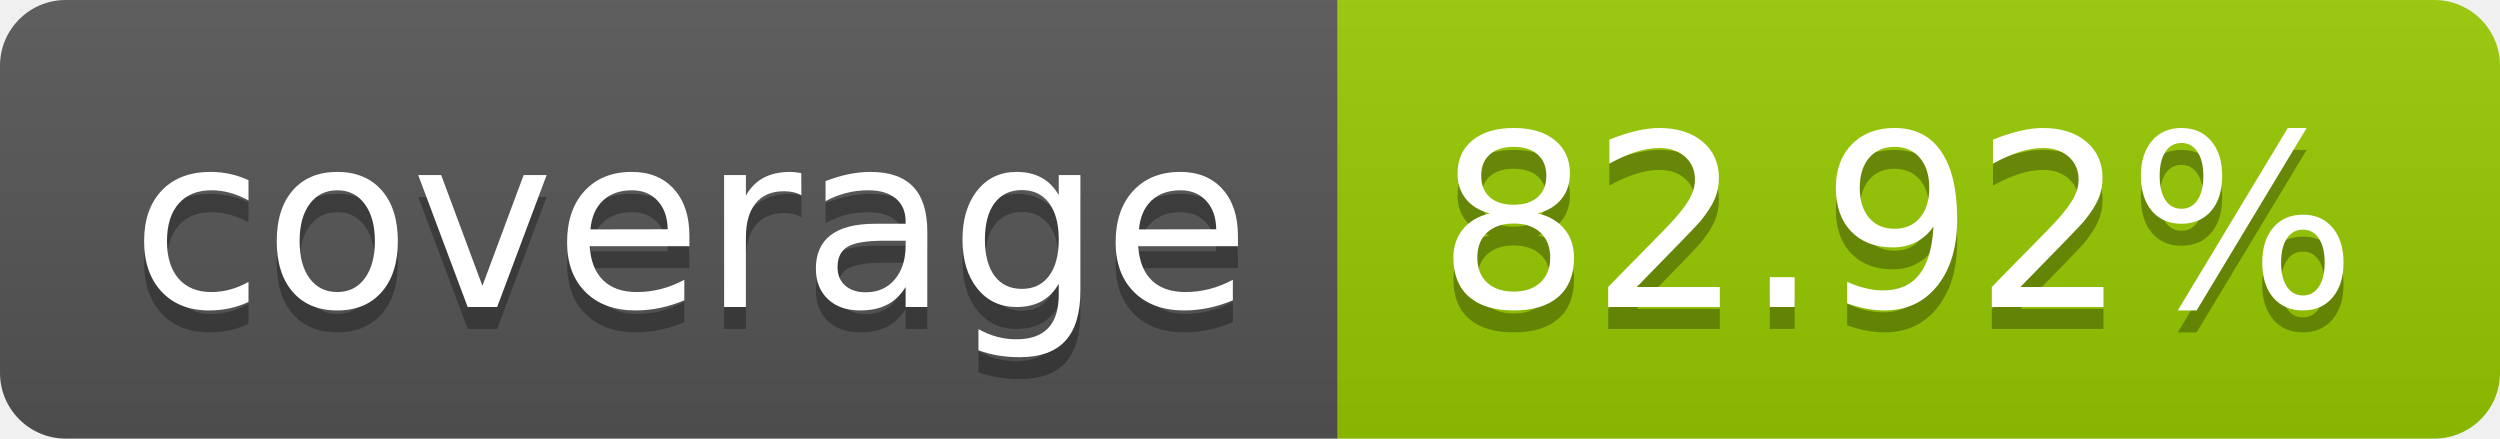
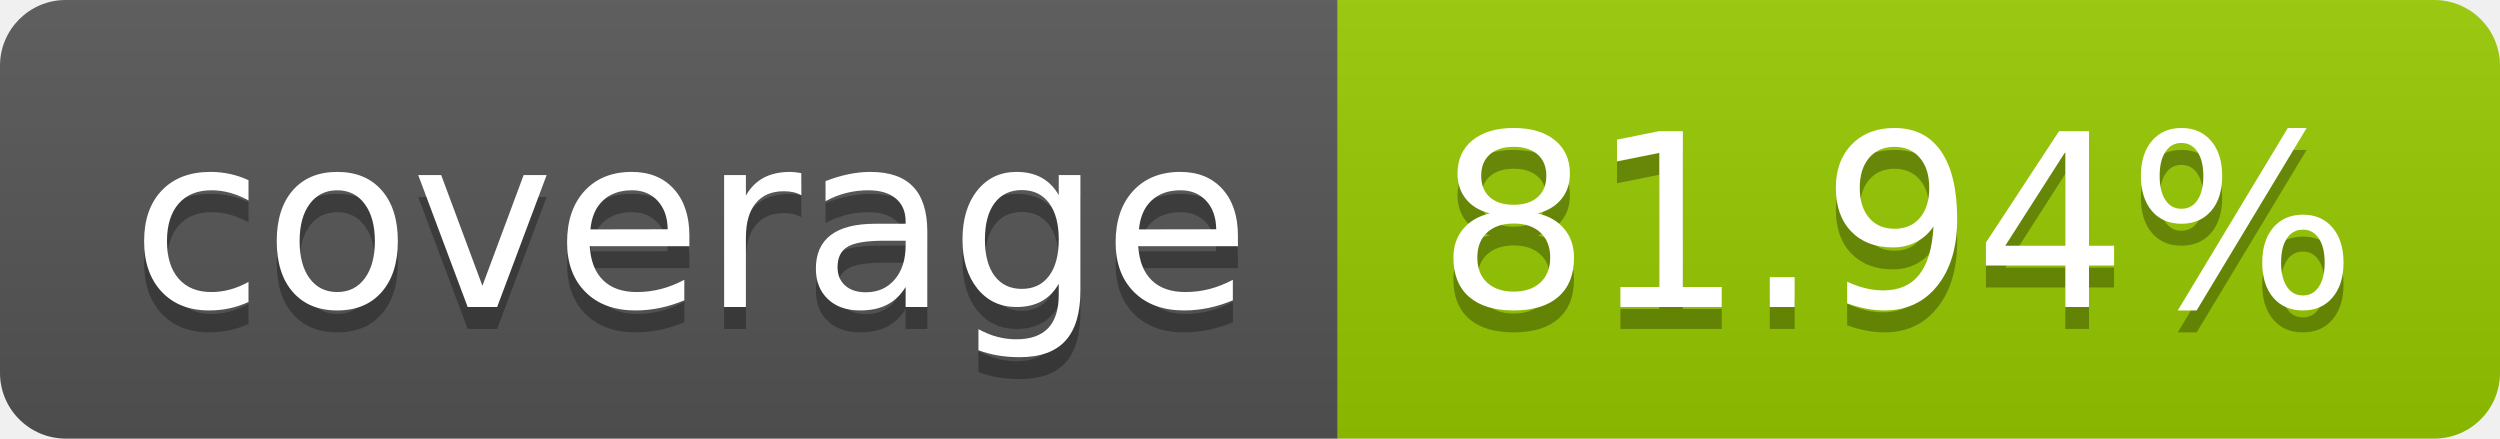
- <svg xmlns="http://www.w3.org/2000/svg" width="114" height="20" role="img" aria-label="coverage: 82.92%">
+ <svg xmlns="http://www.w3.org/2000/svg" width="114" height="20" role="img" aria-label="coverage: 81.94%">
  <linearGradient id="s" x2="0" y2="100%">
    <stop offset="0" stop-color="#bbb" stop-opacity=".1" />
    <stop offset="1" stop-opacity=".1" />
  </linearGradient>
  <clipPath id="r">
    <rect width="114" height="20" rx="3" fill="#fff" />
  </clipPath>
  <g clip-path="url(#r)">
    <rect width="61" height="20" fill="#555" />
    <rect x="61" width="53" height="20" fill="#97ca00" />
    <rect width="114" height="20" fill="url(#s)" />
  </g>
  <g fill="#fff" text-anchor="middle" font-family="Verdana,Geneva,DejaVu Sans,sans-serif" text-rendering="geometricPrecision" font-size="110">
    <text aria-hidden="true" x="315" y="150" fill="#010101" fill-opacity=".3" transform="scale(.1)" textLength="510">coverage</text>
    <text x="315" y="140" transform="scale(.1)" fill="#fff" textLength="510">coverage</text>
-     <text aria-hidden="true" x="865" y="150" fill="#010101" fill-opacity=".3" transform="scale(.1)" textLength="430">82.92%</text>
-     <text x="865" y="140" transform="scale(.1)" fill="#fff" textLength="430">82.92%</text>
+     <text aria-hidden="true" x="865" y="150" fill="#010101" fill-opacity=".3" transform="scale(.1)" textLength="430">81.94%</text>
+     <text x="865" y="140" transform="scale(.1)" fill="#fff" textLength="430">81.94%</text>
  </g>
</svg>
